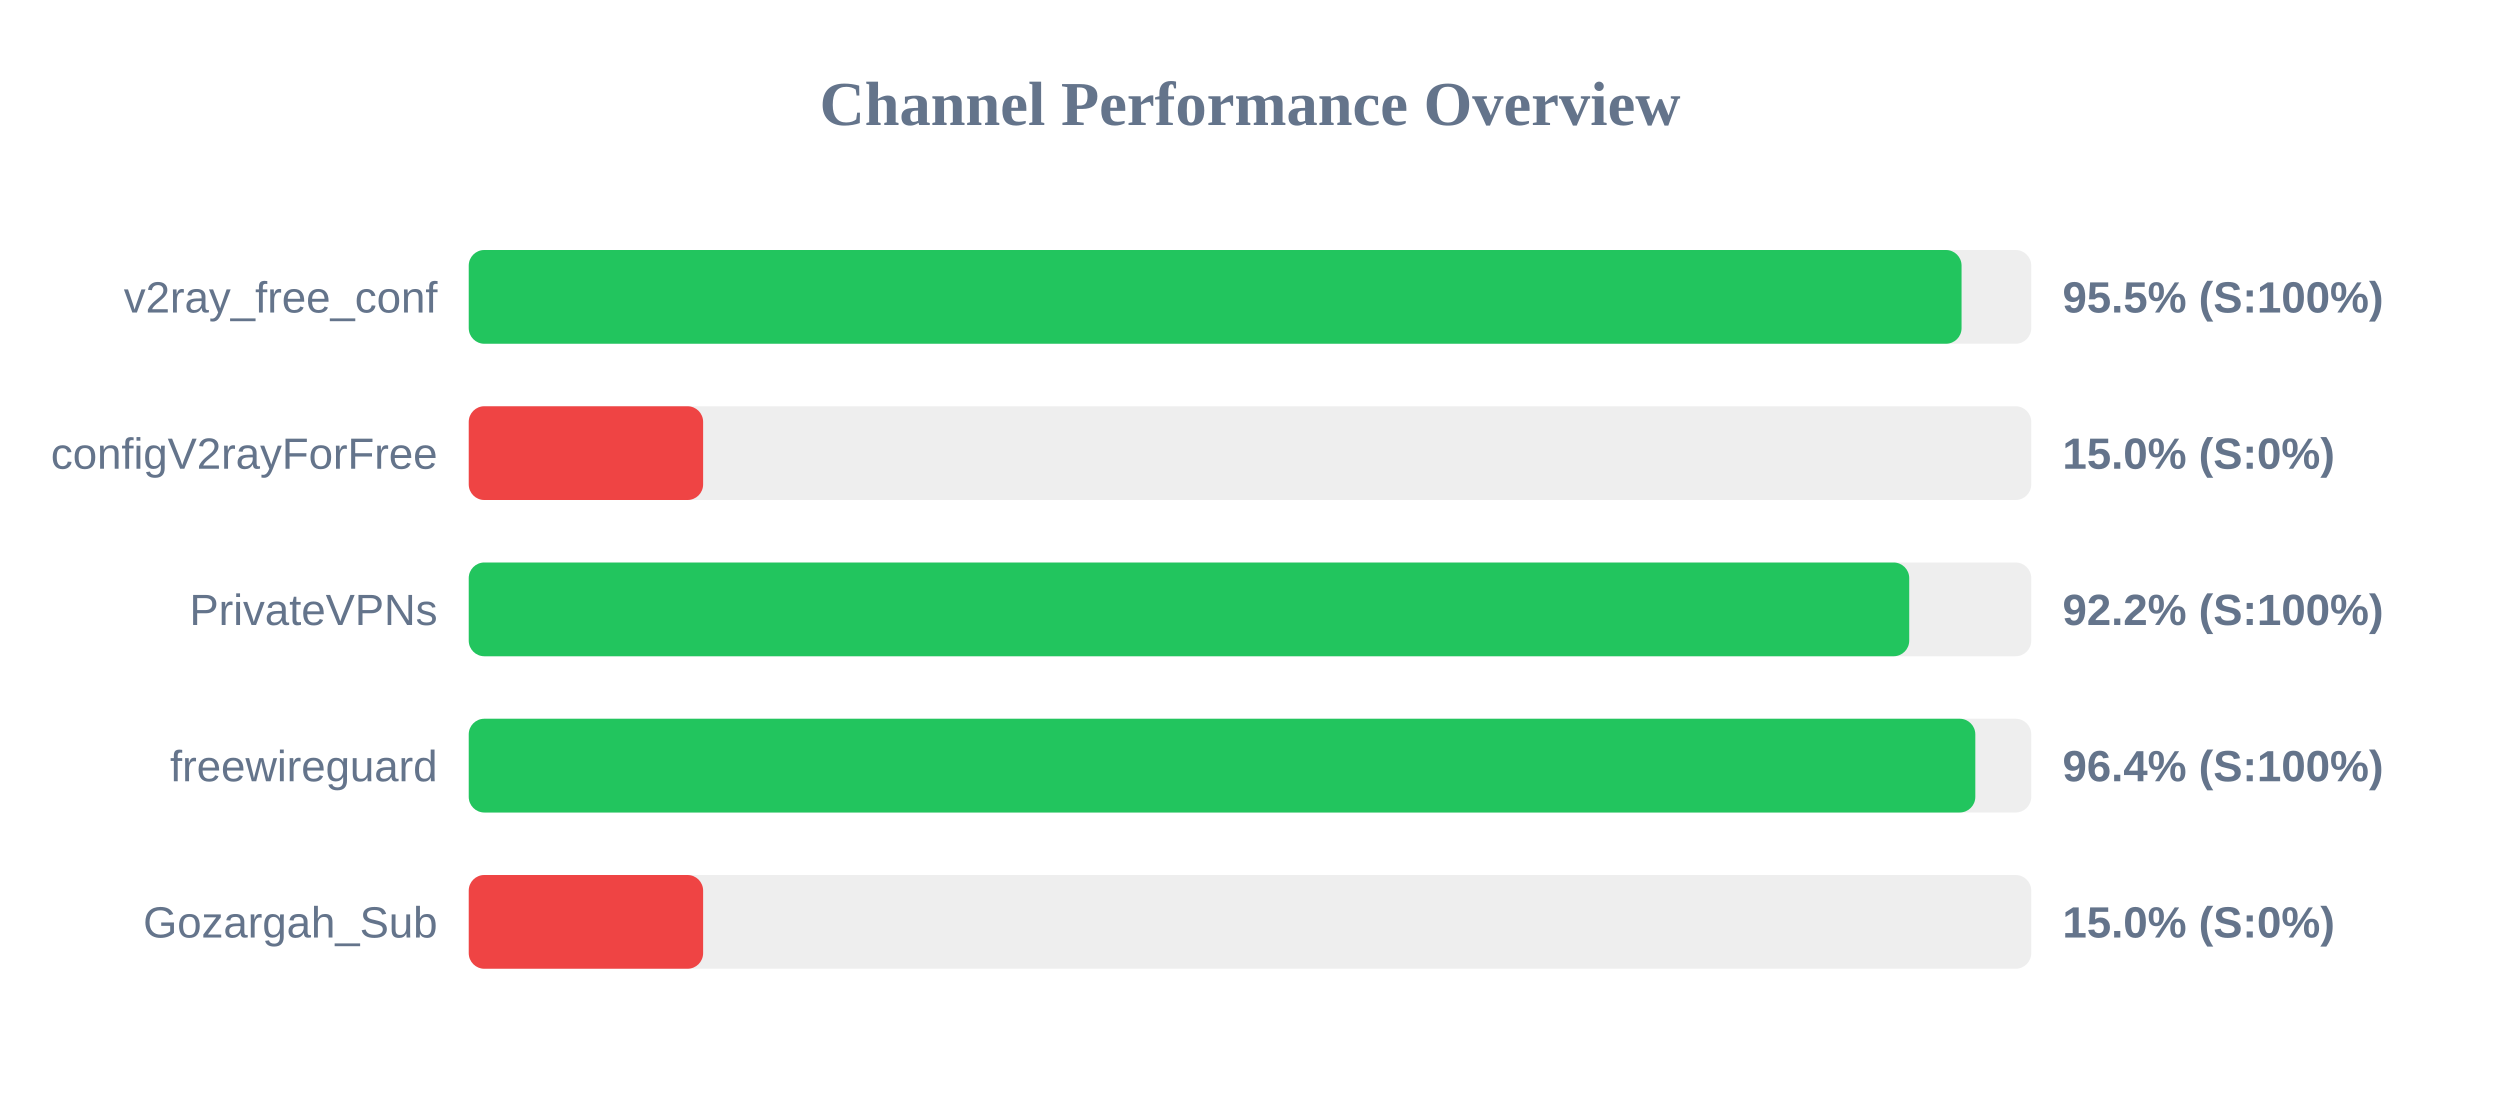
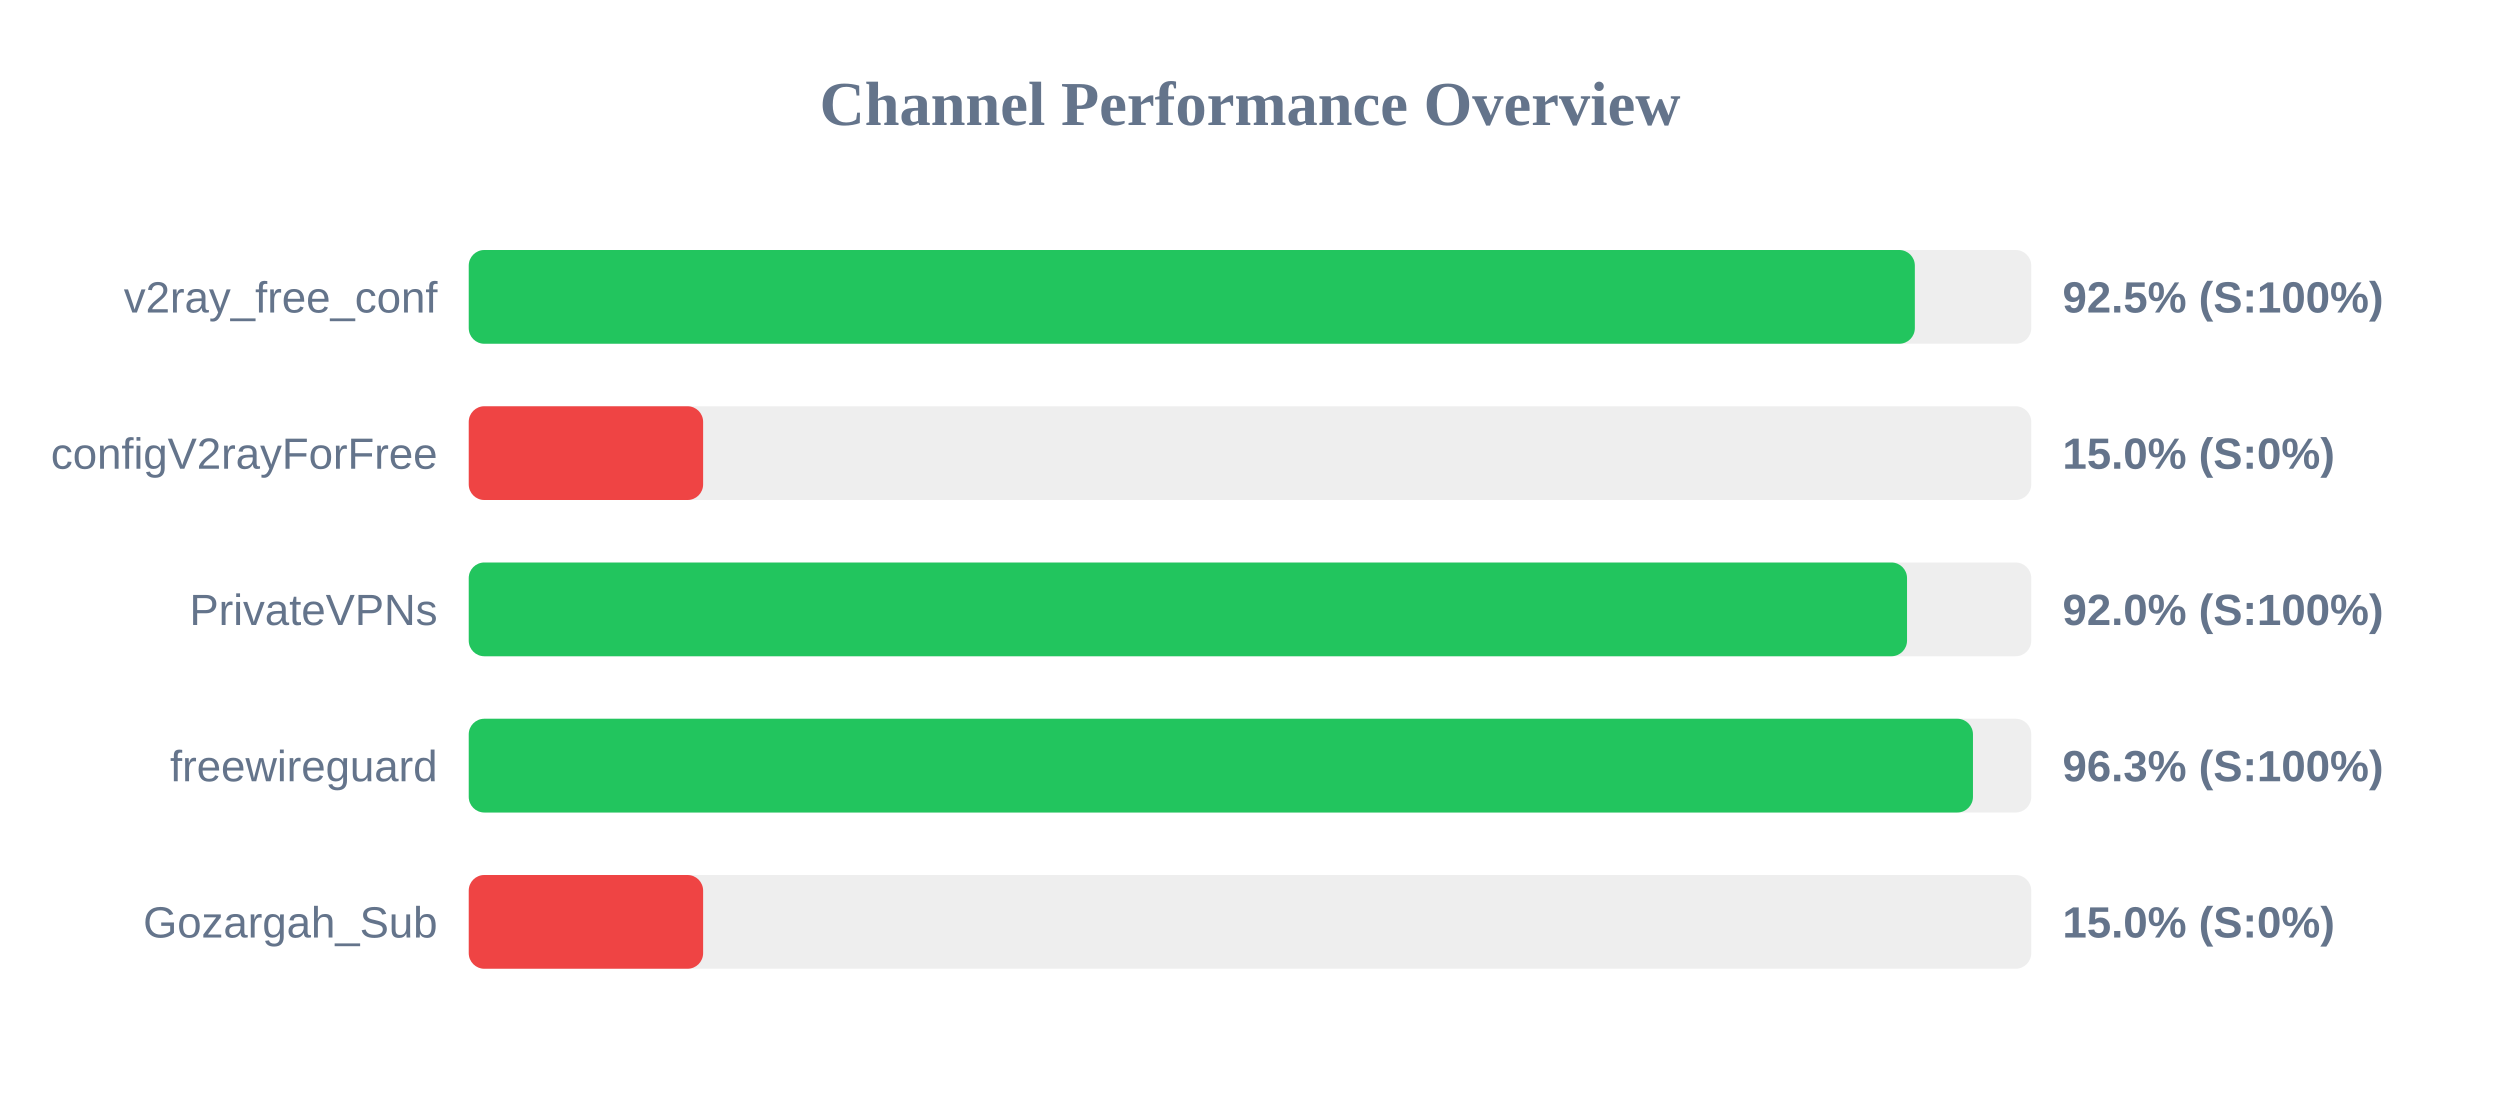
<svg xmlns="http://www.w3.org/2000/svg" width="800" height="350" version="1.1">
  <style>
        .row { font: 14px Arial; fill: #64748b; }
        .score { font: bold 14px Arial; fill: #64748b; }
    </style>
  <text x="400" y="40" text-anchor="middle" font-size="20px" font-weight="bold" fill="#64748b">Channel Performance Overview</text>
  <rect x="150" y="80" width="500" height="30" fill="#eee" rx="5" />
-   <rect x="150" y="80" width="477.7" height="30" fill="#22c55e" rx="5" />
+   <rect x="150" y="80" width="462.75" height="30" fill="#22c55e" rx="5" />
  <text x="140" y="100" text-anchor="end" class="row">v2ray_free_conf</text>
-   <text x="660" y="100" text-anchor="start" class="score">95.5% (S:100%)</text>
+   <text x="660" y="100" text-anchor="start" class="score">92.5% (S:100%)</text>
  <rect x="150" y="130" width="500" height="30" fill="#eee" rx="5" />
  <rect x="150" y="130" width="75.0" height="30" fill="#ef4444" rx="5" />
  <text x="140" y="150" text-anchor="end" class="row">configV2rayForFree</text>
  <text x="660" y="150" text-anchor="start" class="score">15.0% (S:0%)</text>
  <rect x="150" y="180" width="500" height="30" fill="#eee" rx="5" />
-   <rect x="150" y="180" width="460.95" height="30" fill="#22c55e" rx="5" />
+   <rect x="150" y="180" width="460.25" height="30" fill="#22c55e" rx="5" />
  <text x="140" y="200" text-anchor="end" class="row">PrivateVPNs</text>
-   <text x="660" y="200" text-anchor="start" class="score">92.2% (S:100%)</text>
+   <text x="660" y="200" text-anchor="start" class="score">92.0% (S:100%)</text>
  <rect x="150" y="230" width="500" height="30" fill="#eee" rx="5" />
-   <rect x="150" y="230" width="482.1" height="30" fill="#22c55e" rx="5" />
+   <rect x="150" y="230" width="481.35" height="30" fill="#22c55e" rx="5" />
  <text x="140" y="250" text-anchor="end" class="row">freewireguard</text>
-   <text x="660" y="250" text-anchor="start" class="score">96.4% (S:100%)</text>
+   <text x="660" y="250" text-anchor="start" class="score">96.3% (S:100%)</text>
  <rect x="150" y="280" width="500" height="30" fill="#eee" rx="5" />
  <rect x="150" y="280" width="75.0" height="30" fill="#ef4444" rx="5" />
  <text x="140" y="300" text-anchor="end" class="row">Gozargah_Sub</text>
  <text x="660" y="300" text-anchor="start" class="score">15.0% (S:0%)</text>
</svg>
